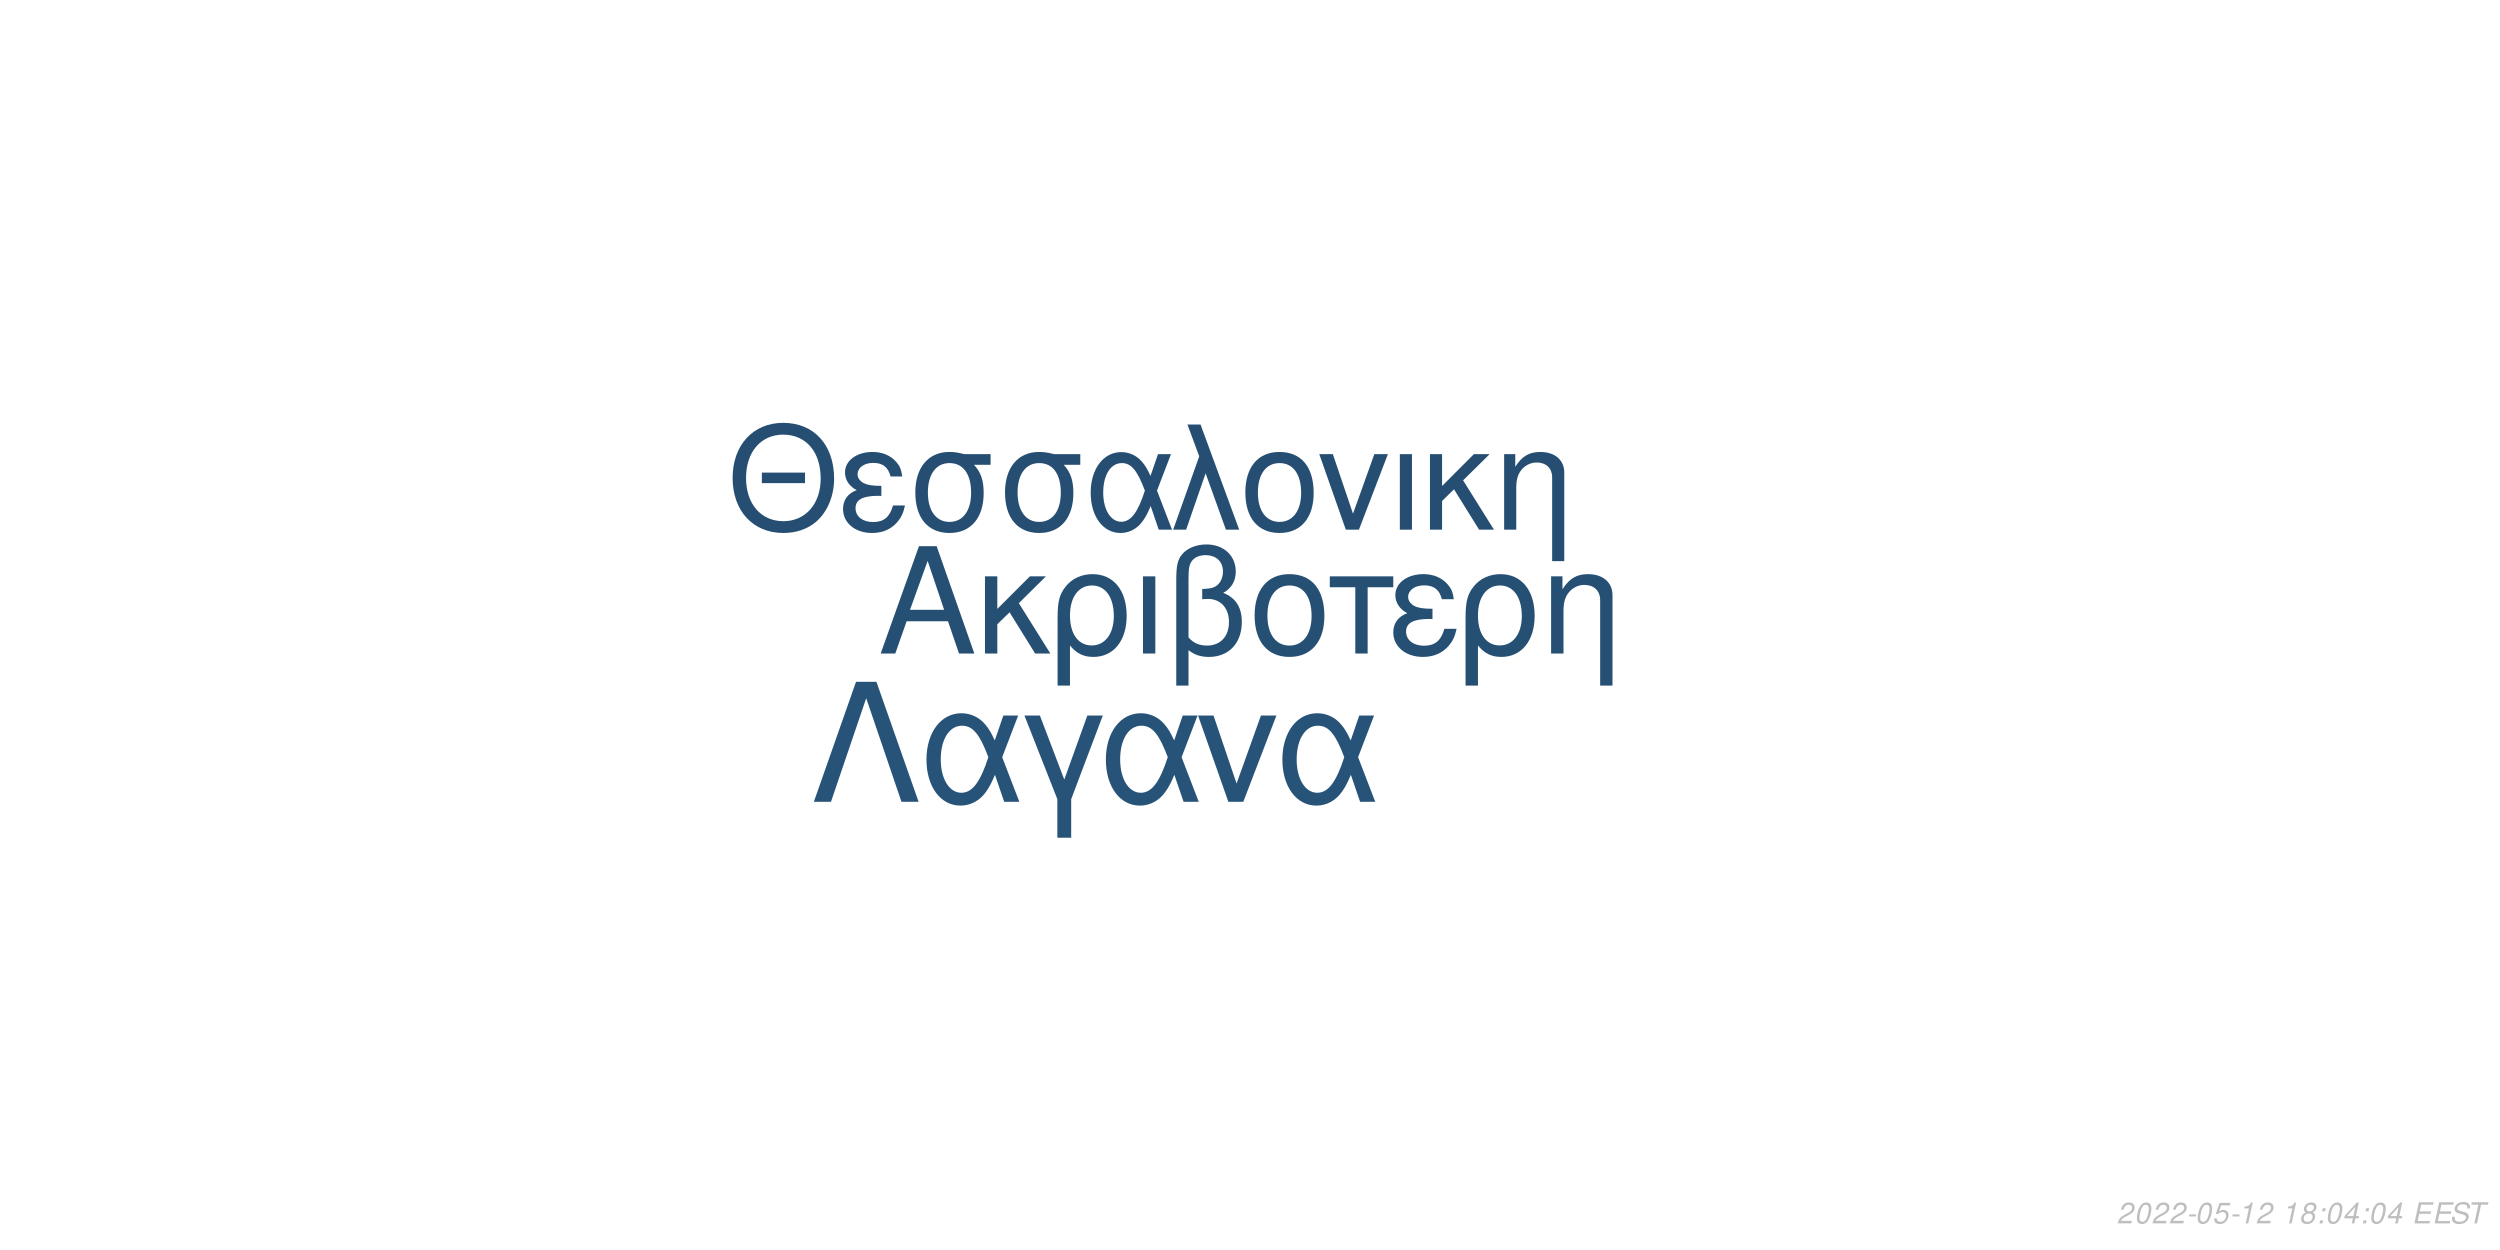
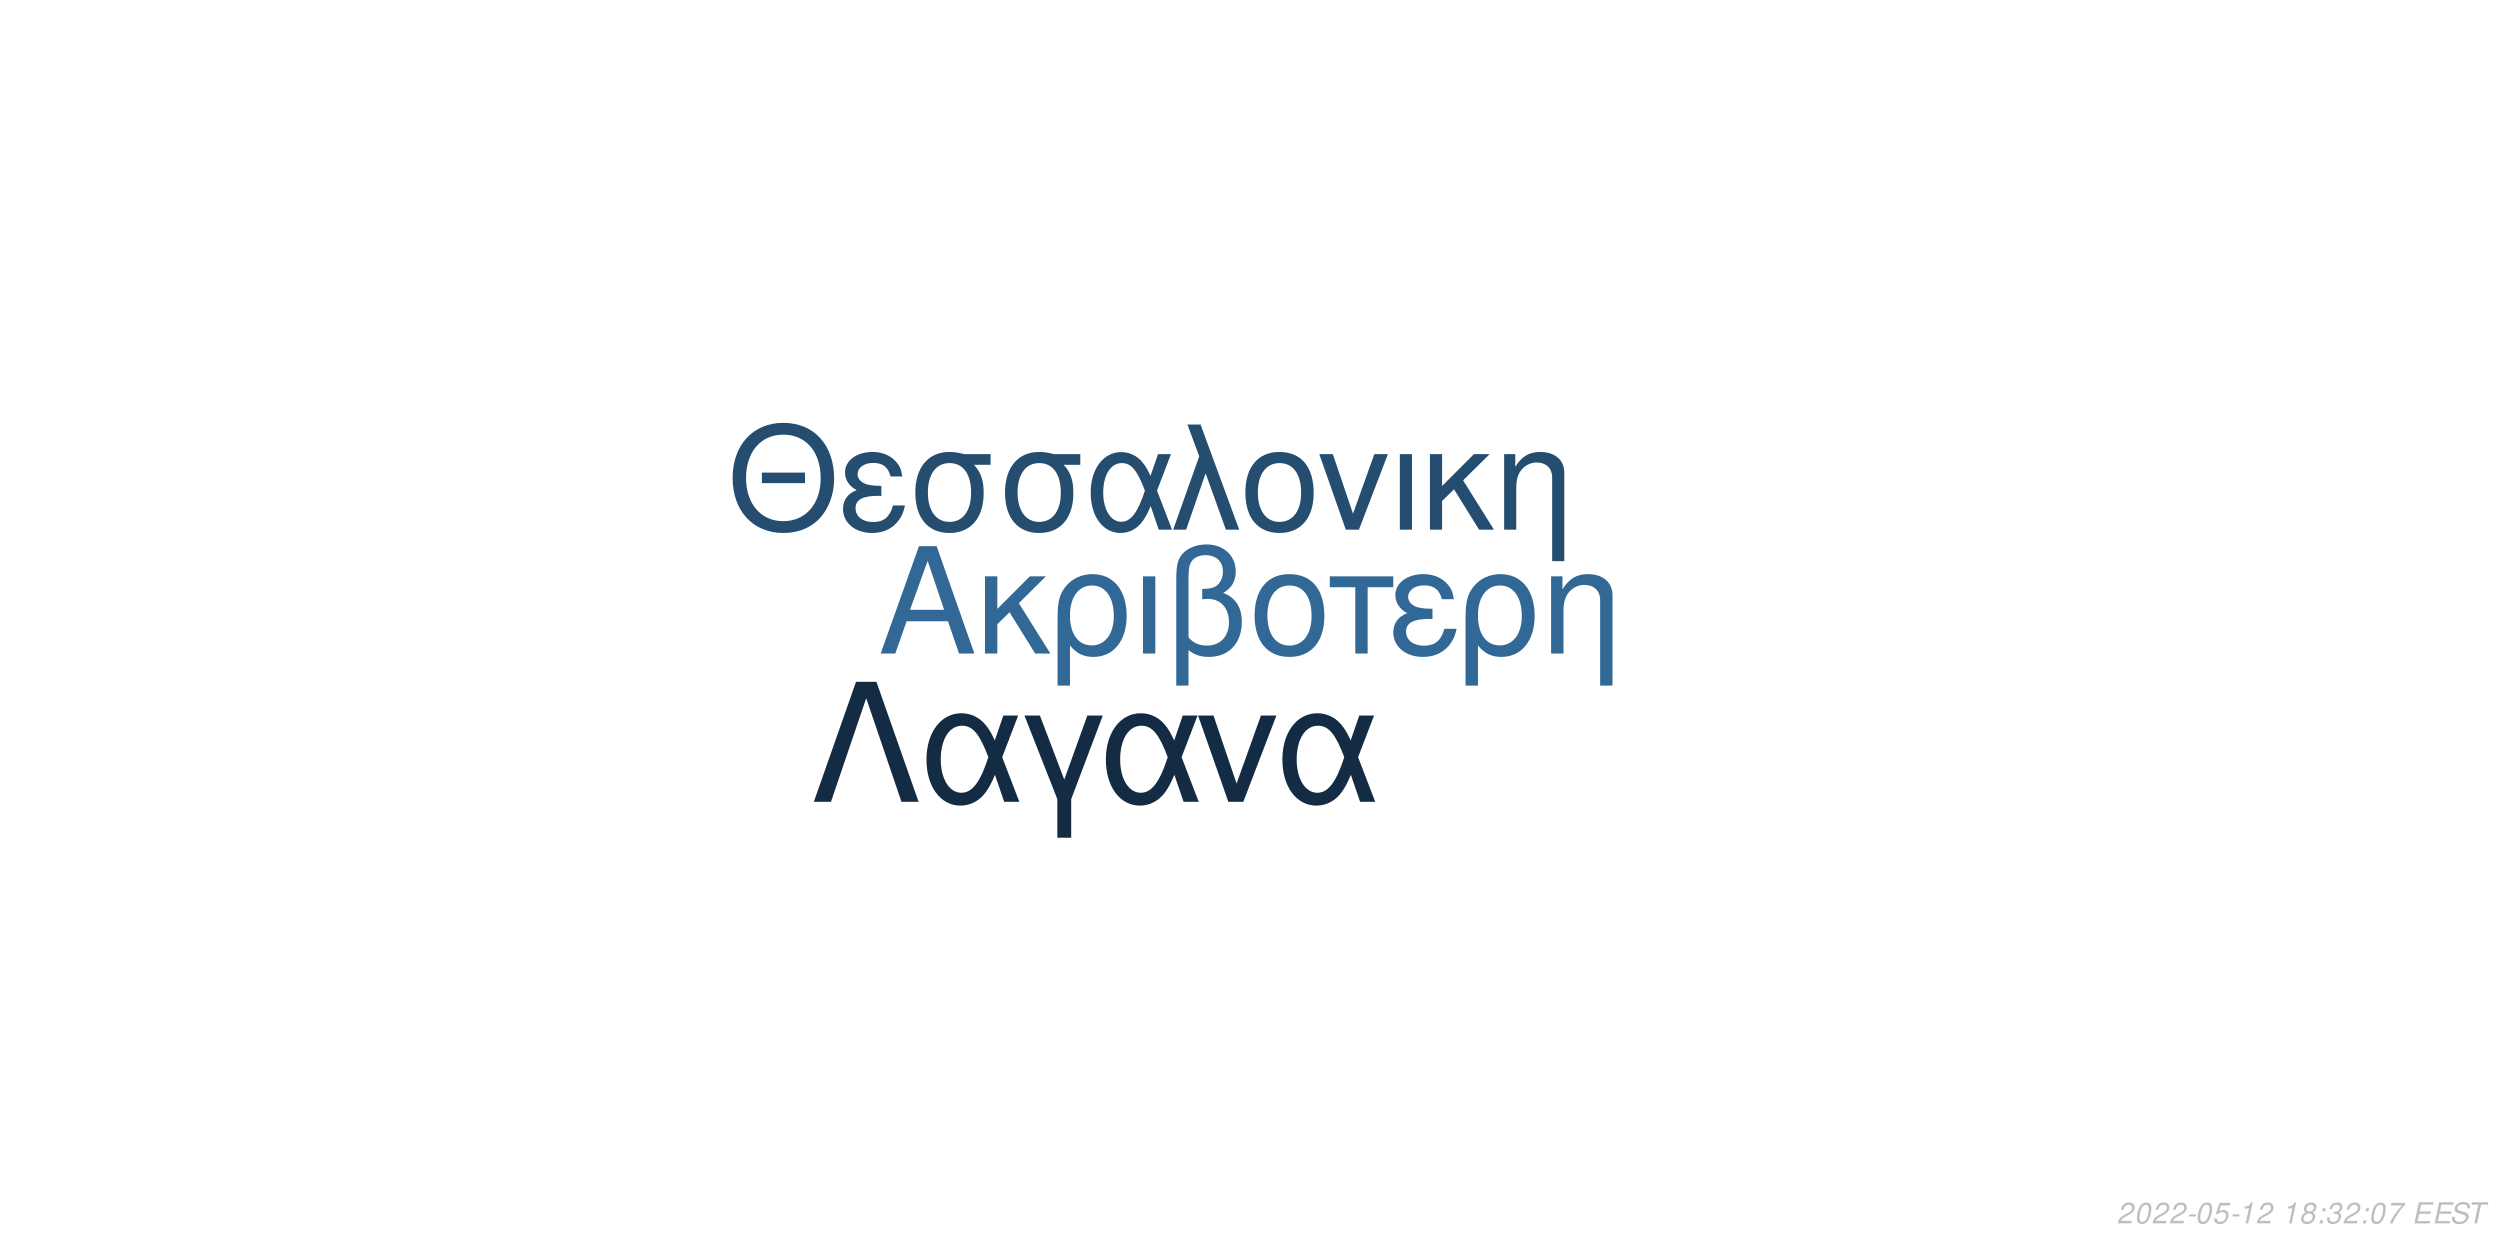
<svg xmlns="http://www.w3.org/2000/svg" xmlns:xlink="http://www.w3.org/1999/xlink" width="864pt" height="432pt" viewBox="0 0 864 432" version="1.1">
  <defs>
    <g>
      <symbol overflow="visible" id="glyph0-0">
        <path style="stroke:none;" d="" />
      </symbol>
      <symbol overflow="visible" id="glyph0-1">
        <path style="stroke:none;" d="M 24.125 -11.141 L 27.938 0 L 33.234 0 L 20.203 -37.094 L 14.094 -37.094 L 0.859 0 L 5.906 0 L 9.828 -11.141 Z M 22.797 -15.109 L 11 -15.109 L 17.094 -32.016 Z M 22.797 -15.109 " />
      </symbol>
      <symbol overflow="visible" id="glyph0-2">
        <path style="stroke:none;" d="M 7.172 -15.422 L 7.172 -26.672 L 2.906 -26.672 L 2.906 0 L 7.172 0 L 7.172 -10.125 L 11.406 -14.25 L 20.25 0 L 25.5 0 L 14.609 -17.406 L 23.969 -26.672 L 18.422 -26.672 Z M 7.172 -15.422 " />
      </symbol>
      <symbol overflow="visible" id="glyph0-3">
        <path style="stroke:none;" d="M 3 11.094 L 7.281 11.094 L 7.281 -2.797 C 9.516 -0.047 11.953 1.172 15.375 1.172 C 22.344 1.172 26.875 -4.422 26.875 -13.031 C 26.875 -21.891 22.297 -27.438 15.062 -27.438 C 11.297 -27.438 7.984 -25.906 5.797 -23.156 C 3.672 -20.516 3 -17.969 3 -12.359 Z M 14.906 -23.516 C 19.547 -23.516 22.438 -19.438 22.438 -12.922 C 22.438 -6.812 19.391 -2.797 14.812 -2.797 C 10.172 -2.797 7.281 -6.766 7.281 -13.125 C 7.281 -19.484 10.234 -23.516 14.906 -23.516 Z M 14.906 -23.516 " />
      </symbol>
      <symbol overflow="visible" id="glyph0-4">
        <path style="stroke:none;" d="M 3.516 0 L 7.781 0 L 7.781 -26.672 L 3.516 -26.672 Z M 3.516 0 " />
      </symbol>
      <symbol overflow="visible" id="glyph0-5">
        <path style="stroke:none;" d="M 4.016 11.094 L 8.25 11.094 L 8.25 -1.172 C 10.172 0.406 12.422 1.172 15.312 1.172 C 22.188 1.172 26.672 -3.609 26.672 -10.891 C 26.672 -15.984 24.578 -19.234 20.25 -20.969 C 23.109 -22.547 24.578 -25.031 24.578 -28.344 C 24.578 -33.844 20.406 -37.703 14.453 -37.703 C 10.938 -37.703 7.734 -36.391 6 -34.25 C 4.484 -32.422 4.016 -30.328 4.016 -25.391 Z M 8.25 -25.656 C 8.25 -29.359 8.5 -30.844 9.469 -32.062 C 10.375 -33.281 12.156 -34 14.094 -34 C 17.812 -34 20.156 -31.812 20.156 -28.297 C 20.156 -25.953 18.984 -23.812 17.297 -23.047 C 16.281 -22.547 15.469 -22.438 12.984 -22.297 L 12.984 -18.781 C 13.734 -18.828 14.344 -18.875 14.969 -18.875 C 19.344 -18.875 22.234 -15.719 22.234 -10.891 C 22.234 -5.906 19.281 -2.75 14.656 -2.75 C 11.953 -2.75 9.922 -3.609 8.25 -5.594 Z M 8.25 -25.656 " />
      </symbol>
      <symbol overflow="visible" id="glyph0-6">
        <path style="stroke:none;" d="M 14.094 -27.438 C 6.562 -27.438 2.094 -22.094 2.094 -13.125 C 2.094 -4.125 6.562 1.172 14.141 1.172 C 21.672 1.172 26.203 -4.172 26.203 -12.922 C 26.203 -22.188 21.828 -27.438 14.094 -27.438 Z M 14.141 -23.516 C 18.938 -23.516 21.781 -19.594 21.781 -12.984 C 21.781 -6.672 18.828 -2.75 14.141 -2.75 C 9.422 -2.75 6.516 -6.672 6.516 -13.125 C 6.516 -19.594 9.422 -23.516 14.141 -23.516 Z M 14.141 -23.516 " />
      </symbol>
      <symbol overflow="visible" id="glyph0-7">
        <path style="stroke:none;" d="M 7.891 0 L 12.156 0 L 12.156 -22.906 L 21.016 -22.906 L 21.016 -26.672 L -0.922 -26.672 L -0.922 -22.906 L 7.891 -22.906 Z M 7.891 0 " />
      </symbol>
      <symbol overflow="visible" id="glyph0-8">
        <path style="stroke:none;" d="M 14.562 -15.469 C 11.344 -15.469 9.562 -15.781 8.297 -16.438 C 6.922 -17.203 6.156 -18.328 6.156 -19.547 C 6.156 -21.891 8.453 -23.562 11.656 -23.562 C 15.062 -23.562 16.953 -22.094 17.812 -18.781 L 21.938 -18.781 C 21.578 -21.266 21.062 -22.5 19.797 -23.922 C 17.812 -26.203 14.906 -27.438 11.453 -27.438 C 5.797 -27.438 1.734 -24.375 1.734 -20.203 C 1.734 -17.609 3.156 -15.375 5.859 -13.938 C 2.797 -12.875 1.016 -10.484 1.016 -7.328 C 1.016 -2.391 5.297 1.172 11.25 1.172 C 14.969 1.172 17.906 -0.109 20.156 -2.641 C 21.578 -4.328 22.297 -5.797 22.906 -8.547 L 18.672 -8.547 C 17.5 -4.422 15.422 -2.703 11.609 -2.703 C 7.938 -2.703 5.438 -4.688 5.438 -7.578 C 5.438 -10.578 7.938 -11.953 13.484 -11.953 C 13.641 -11.953 14.094 -11.953 14.562 -11.906 Z M 14.562 -15.469 " />
      </symbol>
      <symbol overflow="visible" id="glyph0-9">
        <path style="stroke:none;" d="M 3.562 -26.672 L 3.562 0 L 7.844 0 L 7.844 -14.703 C 7.844 -17.906 8.5 -19.891 10.031 -21.531 C 11.406 -22.953 13.188 -23.719 15.062 -23.719 C 18.375 -23.719 20.516 -21.672 20.516 -18.469 L 20.516 11.094 L 24.781 11.094 L 24.781 -20.156 C 24.781 -24.578 21.469 -27.438 16.328 -27.438 C 12.359 -27.438 9.828 -25.906 7.484 -22.188 L 7.484 -26.672 Z M 3.562 -26.672 " />
      </symbol>
      <symbol overflow="visible" id="glyph1-0">
        <path style="stroke:none;" d="" />
      </symbol>
      <symbol overflow="visible" id="glyph1-1">
        <path style="stroke:none;" d="M 26.859 -19.734 L 11.953 -19.734 L 11.953 -16.094 L 26.859 -16.094 Z M 19.328 -36.922 C 8.922 -36.922 1.844 -29.25 1.844 -17.891 C 1.844 -6.484 8.875 1.141 19.391 1.141 C 23.812 1.141 27.703 -0.203 30.641 -2.688 C 34.578 -6.031 36.922 -11.656 36.922 -17.594 C 36.922 -29.297 30 -36.922 19.328 -36.922 Z M 19.328 -32.844 C 27.203 -32.844 32.281 -26.906 32.281 -17.688 C 32.281 -8.922 27.062 -2.938 19.391 -2.938 C 11.609 -2.938 6.484 -8.922 6.484 -17.891 C 6.484 -26.859 11.609 -32.844 19.328 -32.844 Z M 19.328 -32.844 " />
      </symbol>
      <symbol overflow="visible" id="glyph1-2">
        <path style="stroke:none;" d="M 14.25 -15.141 C 11.109 -15.141 9.375 -15.453 8.125 -16.094 C 6.781 -16.844 6.031 -17.938 6.031 -19.141 C 6.031 -21.422 8.266 -23.078 11.406 -23.078 C 14.75 -23.078 16.594 -21.625 17.438 -18.391 L 21.469 -18.391 C 21.125 -20.828 20.625 -22.031 19.391 -23.422 C 17.438 -25.656 14.594 -26.859 11.219 -26.859 C 5.688 -26.859 1.688 -23.875 1.688 -19.781 C 1.688 -17.234 3.094 -15.047 5.734 -13.656 C 2.734 -12.609 1 -10.266 1 -7.172 C 1 -2.344 5.188 1.141 11.016 1.141 C 14.656 1.141 17.547 -0.094 19.734 -2.594 C 21.125 -4.234 21.828 -5.688 22.422 -8.375 L 18.281 -8.375 C 17.141 -4.328 15.094 -2.641 11.359 -2.641 C 7.766 -2.641 5.328 -4.578 5.328 -7.422 C 5.328 -10.359 7.766 -11.703 13.203 -11.703 C 13.359 -11.703 13.797 -11.703 14.25 -11.656 Z M 14.25 -15.141 " />
      </symbol>
      <symbol overflow="visible" id="glyph1-3">
        <path style="stroke:none;" d="M 29 -26.109 L 19.938 -26.109 C 17.594 -26.703 16.438 -26.859 14.703 -26.859 C 7.469 -26.859 2.984 -21.469 2.984 -12.859 C 2.984 -4.031 7.375 1.141 14.797 1.141 C 22.172 1.141 26.609 -4.078 26.609 -12.656 C 26.609 -17.047 25.656 -19.828 23.266 -22.422 L 29 -22.422 Z M 14.797 -23.016 C 19.531 -23.016 22.266 -19.234 22.266 -12.75 C 22.266 -6.531 19.438 -2.688 14.797 -2.688 C 10.172 -2.688 7.328 -6.531 7.328 -12.859 C 7.328 -19.188 10.172 -23.016 14.797 -23.016 Z M 14.797 -23.016 " />
      </symbol>
      <symbol overflow="visible" id="glyph1-4">
        <path style="stroke:none;" d="M 29.344 -26.109 L 24.859 -26.109 L 22.266 -18.578 C 21.125 -21.031 20.484 -22.125 19.328 -23.469 C 17.547 -25.609 14.906 -26.812 12.156 -26.812 C 5.984 -26.812 1.594 -20.984 1.594 -12.812 C 1.594 -4.578 5.828 1.141 11.906 1.141 C 14.953 1.141 17.734 -0.344 19.625 -3.047 C 20.672 -4.531 21.281 -5.688 22.328 -8.172 L 25.109 0 L 29.703 0 L 24.516 -13.5 Z M 20.328 -13.5 C 17.891 -5.922 15.453 -2.734 12.156 -2.734 C 8.516 -2.734 5.922 -6.922 5.922 -12.812 C 5.922 -18.938 8.516 -23.016 12.359 -23.016 C 15.594 -23.016 17.688 -20.531 20.328 -13.5 Z M 20.328 -13.5 " />
      </symbol>
      <symbol overflow="visible" id="glyph1-5">
        <path style="stroke:none;" d="M 1.094 0 L 5.578 0 L 12.312 -19.484 L 19.328 0 L 23.922 0 L 10.562 -36.328 L 6.031 -36.328 L 10.109 -25.359 Z M 1.094 0 " />
      </symbol>
      <symbol overflow="visible" id="glyph1-6">
        <path style="stroke:none;" d="M 13.797 -26.859 C 6.422 -26.859 2.047 -21.625 2.047 -12.859 C 2.047 -4.031 6.422 1.141 13.859 1.141 C 21.234 1.141 25.656 -4.078 25.656 -12.656 C 25.656 -21.719 21.375 -26.859 13.797 -26.859 Z M 13.859 -23.016 C 18.531 -23.016 21.328 -19.188 21.328 -12.703 C 21.328 -6.531 18.438 -2.688 13.859 -2.688 C 9.219 -2.688 6.375 -6.531 6.375 -12.859 C 6.375 -19.188 9.219 -23.016 13.859 -23.016 Z M 13.859 -23.016 " />
      </symbol>
      <symbol overflow="visible" id="glyph1-7">
        <path style="stroke:none;" d="M 14.297 0 L 24.312 -26.109 L 19.625 -26.109 L 12.25 -5.531 L 5.281 -26.109 L 0.594 -26.109 L 9.766 0 Z M 14.297 0 " />
      </symbol>
      <symbol overflow="visible" id="glyph1-8">
        <path style="stroke:none;" d="M 3.438 0 L 7.625 0 L 7.625 -26.109 L 3.438 -26.109 Z M 3.438 0 " />
      </symbol>
      <symbol overflow="visible" id="glyph1-9">
        <path style="stroke:none;" d="M 7.031 -15.094 L 7.031 -26.109 L 2.844 -26.109 L 2.844 0 L 7.031 0 L 7.031 -9.922 L 11.156 -13.953 L 19.828 0 L 24.969 0 L 14.297 -17.047 L 23.469 -26.109 L 18.031 -26.109 Z M 7.031 -15.094 " />
      </symbol>
      <symbol overflow="visible" id="glyph1-10">
        <path style="stroke:none;" d="M 3.484 -26.109 L 3.484 0 L 7.672 0 L 7.672 -14.406 C 7.672 -17.547 8.328 -19.484 9.812 -21.078 C 11.156 -22.469 12.906 -23.219 14.75 -23.219 C 17.984 -23.219 20.078 -21.234 20.078 -18.094 L 20.078 10.859 L 24.266 10.859 L 24.266 -19.734 C 24.266 -24.062 21.031 -26.859 16 -26.859 C 12.109 -26.859 9.609 -25.359 7.328 -21.719 L 7.328 -26.109 Z M 3.484 -26.109 " />
      </symbol>
      <symbol overflow="visible" id="glyph2-0">
        <path style="stroke:none;" d="" />
      </symbol>
      <symbol overflow="visible" id="glyph2-1">
        <path style="stroke:none;" d="M 22.531 -41.484 L 15.484 -41.484 L 0.906 0 L 6.828 0 L 19 -35.797 L 31.188 0 L 37.109 0 Z M 22.531 -41.484 " />
      </symbol>
      <symbol overflow="visible" id="glyph2-2">
        <path style="stroke:none;" d="M 33.516 -29.812 L 28.391 -29.812 L 25.438 -21.219 C 24.125 -24.016 23.391 -25.266 22.078 -26.797 C 20.031 -29.25 17.016 -30.609 13.891 -30.609 C 6.828 -30.609 1.828 -23.953 1.828 -14.625 C 1.828 -5.234 6.656 1.312 13.594 1.312 C 17.078 1.312 20.266 -0.391 22.422 -3.469 C 23.609 -5.172 24.297 -6.484 25.5 -9.328 L 28.688 0 L 33.922 0 L 28 -15.422 Z M 23.219 -15.422 C 20.422 -6.766 17.641 -3.125 13.891 -3.125 C 9.734 -3.125 6.766 -7.906 6.766 -14.625 C 6.766 -21.625 9.734 -26.297 14.109 -26.297 C 17.812 -26.297 20.203 -23.453 23.219 -15.422 Z M 23.219 -15.422 " />
      </symbol>
      <symbol overflow="visible" id="glyph2-3">
        <path style="stroke:none;" d="M 12.062 12.406 L 16.844 12.406 L 16.844 -0.906 L 27.766 -29.812 L 22.422 -29.812 L 14.453 -7.688 L 6.031 -29.812 L 0.688 -29.812 L 12.062 -0.906 Z M 12.062 12.406 " />
      </symbol>
      <symbol overflow="visible" id="glyph2-4">
        <path style="stroke:none;" d="M 16.328 0 L 27.766 -29.812 L 22.422 -29.812 L 14 -6.312 L 6.031 -29.812 L 0.688 -29.812 L 11.156 0 Z M 16.328 0 " />
      </symbol>
      <symbol overflow="visible" id="glyph3-0">
        <path style="stroke:none;" d="" />
      </symbol>
      <symbol overflow="visible" id="glyph3-1">
        <path style="stroke:none;" d="M 5.234 -0.875 L 1.469 -0.875 C 1.641 -1.375 2.203 -1.891 3.109 -2.344 L 4.234 -2.938 C 5.562 -3.625 6.219 -4.469 6.219 -5.484 C 6.219 -5.938 6.062 -6.359 5.797 -6.656 C 5.469 -7.047 4.984 -7.234 4.312 -7.234 C 2.766 -7.234 1.891 -6.453 1.484 -4.734 L 2.375 -4.734 C 2.484 -5.188 2.609 -5.484 2.797 -5.75 C 3.094 -6.203 3.609 -6.453 4.188 -6.453 C 4.891 -6.453 5.344 -6.031 5.344 -5.375 C 5.344 -4.703 4.859 -4.094 4.016 -3.656 L 2.984 -3.125 C 1.234 -2.188 0.797 -1.656 0.344 -0.016 L 5.047 -0.016 Z M 5.234 -0.875 " />
      </symbol>
      <symbol overflow="visible" id="glyph3-2">
        <path style="stroke:none;" d="M 4.203 -7.234 C 3.375 -7.234 2.688 -6.812 2.125 -5.984 C 1.484 -5.047 0.984 -3.188 0.984 -1.734 C 0.984 -1.109 1.172 -0.562 1.484 -0.266 C 1.797 0.047 2.281 0.234 2.766 0.234 C 3.625 0.234 4.281 -0.156 4.859 -1.016 C 5.516 -1.953 6 -3.797 6 -5.266 C 6 -6.5 5.328 -7.234 4.203 -7.234 Z M 4.094 -6.453 C 4.734 -6.453 5.125 -5.984 5.125 -5.156 C 5.125 -4.203 4.781 -2.625 4.406 -1.812 C 3.984 -0.938 3.516 -0.547 2.875 -0.547 C 2.25 -0.547 1.875 -1.031 1.875 -1.828 C 1.875 -2.797 2.203 -4.344 2.594 -5.203 C 2.984 -6.047 3.453 -6.453 4.094 -6.453 Z M 4.094 -6.453 " />
      </symbol>
      <symbol overflow="visible" id="glyph3-3">
        <path style="stroke:none;" d="M 3.516 -3.125 L 1.125 -3.125 L 0.969 -2.406 L 3.359 -2.406 Z M 3.516 -3.125 " />
      </symbol>
      <symbol overflow="visible" id="glyph3-4">
        <path style="stroke:none;" d="M 6.297 -7.094 L 2.594 -7.094 L 1.234 -3.234 L 2.047 -3.234 C 2.656 -3.766 2.938 -3.906 3.531 -3.906 C 4.328 -3.906 4.797 -3.453 4.797 -2.688 C 4.797 -1.438 3.969 -0.547 2.828 -0.547 C 2.031 -0.547 1.609 -0.938 1.578 -1.734 L 0.703 -1.734 L 0.703 -1.516 C 0.703 -0.938 0.844 -0.547 1.188 -0.266 C 1.562 0.062 2.078 0.234 2.703 0.234 C 3.656 0.234 4.391 -0.156 4.984 -0.922 C 5.422 -1.5 5.672 -2.234 5.672 -2.953 C 5.672 -4 4.938 -4.672 3.812 -4.672 C 3.328 -4.672 2.906 -4.547 2.406 -4.234 L 3.109 -6.219 L 6.109 -6.219 Z M 6.297 -7.094 " />
      </symbol>
      <symbol overflow="visible" id="glyph3-5">
        <path style="stroke:none;" d="M 3.703 -5.188 L 2.594 0 L 3.469 0 L 5.016 -7.234 L 4.438 -7.234 C 3.906 -6.156 3.688 -6.016 2.234 -5.812 L 2.109 -5.188 Z M 3.703 -5.188 " />
      </symbol>
      <symbol overflow="visible" id="glyph3-6">
        <path style="stroke:none;" d="" />
      </symbol>
      <symbol overflow="visible" id="glyph3-7">
        <path style="stroke:none;" d="M 4.766 -3.797 C 5.078 -3.969 5.234 -4.078 5.438 -4.234 C 5.812 -4.594 6.062 -5.172 6.062 -5.734 C 6.062 -6.625 5.344 -7.234 4.266 -7.234 C 2.812 -7.234 1.703 -6.219 1.703 -4.875 C 1.703 -4.406 1.875 -4.125 2.359 -3.812 C 1.297 -3.312 0.75 -2.516 0.75 -1.469 C 0.75 -0.438 1.547 0.234 2.812 0.234 C 3.656 0.234 4.359 -0.094 4.938 -0.734 C 5.359 -1.234 5.609 -1.859 5.609 -2.438 C 5.609 -3.047 5.312 -3.516 4.766 -3.797 Z M 4.109 -6.453 C 4.797 -6.453 5.188 -6.125 5.188 -5.578 C 5.188 -5.266 5.062 -4.922 4.859 -4.672 C 4.562 -4.312 4.188 -4.156 3.656 -4.156 C 2.984 -4.156 2.594 -4.453 2.594 -4.984 C 2.594 -5.859 3.203 -6.453 4.109 -6.453 Z M 3.453 -3.406 C 4.234 -3.406 4.734 -2.984 4.734 -2.312 C 4.734 -1.312 3.922 -0.547 2.875 -0.547 C 2.125 -0.547 1.625 -0.969 1.625 -1.625 C 1.625 -2.609 2.438 -3.406 3.453 -3.406 Z M 3.453 -3.406 " />
      </symbol>
      <symbol overflow="visible" id="glyph3-8">
        <path style="stroke:none;" d="M 2.359 -1.031 L 1.312 -1.031 L 1.094 0 L 2.141 0 Z M 3.266 -5.234 L 2.219 -5.234 L 2 -4.203 L 3.047 -4.203 Z M 3.266 -5.234 " />
      </symbol>
      <symbol overflow="visible" id="glyph3-9">
-         <path style="stroke:none;" d="M 3.625 -1.75 L 3.266 0 L 4.141 0 L 4.516 -1.75 L 5.562 -1.75 L 5.734 -2.531 L 4.688 -2.531 L 5.688 -7.234 L 5.016 -7.234 L 0.844 -2.672 L 0.641 -1.75 Z M 3.797 -2.531 L 1.594 -2.531 L 4.469 -5.703 Z M 3.797 -2.531 " />
+         <path style="stroke:none;" d="M 2.922 -3.312 C 3.125 -3.344 3.234 -3.344 3.375 -3.344 C 4.203 -3.344 4.688 -3 4.688 -2.406 C 4.688 -1.312 3.906 -0.547 2.781 -0.547 C 2.047 -0.547 1.594 -0.938 1.594 -1.562 C 1.594 -1.719 1.609 -1.844 1.656 -2.094 L 0.766 -2.094 C 0.734 -1.797 0.719 -1.641 0.719 -1.469 C 0.719 -0.375 1.406 0.234 2.641 0.234 C 3.547 0.234 4.297 -0.078 4.812 -0.656 C 5.266 -1.156 5.562 -1.875 5.562 -2.547 C 5.562 -3.125 5.344 -3.453 4.797 -3.734 C 5.641 -4.234 6.016 -4.844 6.016 -5.734 C 6.016 -6.656 5.312 -7.234 4.203 -7.234 C 3.375 -7.234 2.672 -6.938 2.188 -6.375 C 1.891 -6.031 1.703 -5.641 1.516 -4.906 L 2.391 -4.906 C 2.5 -5.359 2.594 -5.594 2.734 -5.812 C 3.047 -6.234 3.516 -6.453 4.078 -6.453 C 4.734 -6.453 5.141 -6.125 5.141 -5.578 C 5.141 -5.188 5.016 -4.797 4.797 -4.547 C 4.516 -4.234 4 -4.062 3.266 -4.062 L 3.078 -4.062 Z M 2.922 -3.312 " />
      </symbol>
      <symbol overflow="visible" id="glyph3-10">
+         <path style="stroke:none;" d="M 6.703 -7.094 L 1.953 -7.094 L 1.766 -6.219 L 5.594 -6.219 C 3.344 -3.688 2.266 -2.109 1.375 0 L 2.344 0 C 3.031 -1.906 4.828 -4.594 6.547 -6.281 Z M 6.703 -7.094 " />
+       </symbol>
+       <symbol overflow="visible" id="glyph3-11">
        <path style="stroke:none;" d="M 2.547 -3.312 L 6.5 -3.312 L 6.688 -4.141 L 2.719 -4.141 L 3.219 -6.469 L 7.344 -6.469 L 7.516 -7.297 L 2.453 -7.297 L 0.906 0 L 6.125 0 L 6.297 -0.812 L 2.016 -0.812 Z M 2.547 -3.312 " />
      </symbol>
-       <symbol overflow="visible" id="glyph3-11">
+       <symbol overflow="visible" id="glyph3-12">
        <path style="stroke:none;" d="M 7.062 -5.156 C 7.125 -5.438 7.141 -5.562 7.141 -5.703 C 7.141 -6.156 6.938 -6.594 6.594 -6.891 C 6.188 -7.25 5.656 -7.406 4.875 -7.406 C 3.844 -7.406 3.047 -7.125 2.5 -6.562 C 2.094 -6.141 1.781 -5.438 1.781 -4.922 C 1.781 -4.297 2.219 -3.766 2.891 -3.562 L 4.594 -3.094 C 5.406 -2.859 5.734 -2.578 5.734 -2.094 C 5.734 -1.781 5.547 -1.406 5.266 -1.141 C 4.844 -0.766 4.266 -0.578 3.453 -0.578 C 2.328 -0.578 1.812 -0.984 1.812 -1.906 C 1.812 -2.047 1.812 -2.125 1.844 -2.312 L 0.984 -2.312 C 0.906 -2.062 0.891 -1.906 0.891 -1.688 C 0.891 -0.484 1.797 0.234 3.297 0.234 C 4.359 0.234 5.234 -0.062 5.812 -0.609 C 6.344 -1.078 6.688 -1.797 6.688 -2.375 C 6.688 -2.641 6.609 -2.906 6.453 -3.156 C 6.234 -3.5 5.938 -3.703 5.469 -3.828 L 3.75 -4.312 C 2.984 -4.547 2.734 -4.734 2.734 -5.188 C 2.734 -5.547 2.875 -5.844 3.188 -6.109 C 3.547 -6.438 4.031 -6.594 4.703 -6.594 C 5.266 -6.594 5.688 -6.484 5.906 -6.297 C 6.094 -6.125 6.219 -5.797 6.219 -5.516 C 6.219 -5.422 6.203 -5.344 6.188 -5.156 Z M 7.062 -5.156 " />
      </symbol>
-       <symbol overflow="visible" id="glyph3-12">
+       <symbol overflow="visible" id="glyph3-13">
        <path style="stroke:none;" d="M 4.938 -6.469 L 7.312 -6.469 L 7.484 -7.297 L 1.75 -7.297 L 1.578 -6.469 L 3.984 -6.469 L 2.609 0 L 3.547 0 Z M 4.938 -6.469 " />
      </symbol>
    </g>
  </defs>
  <g id="surface1">
    <rect x="0" y="0" width="864" height="432" style="fill:rgb(100%,100%,100%);fill-opacity:1;stroke:none;" />
-     <g style="fill:rgb(14.51%,30.98%,45.098%);fill-opacity:1;">
+     <g style="fill:rgb(19.608%,40.784%,58.431%);fill-opacity:1;">
      <use xlink:href="#glyph0-1" x="303.5" y="225.861" />
      <use xlink:href="#glyph0-2" x="337.5" y="225.861" />
      <use xlink:href="#glyph0-3" x="362.5" y="225.861" />
      <use xlink:href="#glyph0-4" x="391.5" y="225.861" />
      <use xlink:href="#glyph0-5" x="402.5" y="225.861" />
      <use xlink:href="#glyph0-6" x="431.5" y="225.861" />
      <use xlink:href="#glyph0-7" x="460.5" y="225.861" />
      <use xlink:href="#glyph0-8" x="480.5" y="225.861" />
      <use xlink:href="#glyph0-3" x="503.5" y="225.861" />
      <use xlink:href="#glyph0-9" x="532.5" y="225.861" />
    </g>
-     <g style="fill:rgb(14.51%,30.588%,44.706%);fill-opacity:1;">
+     <g style="fill:rgb(14.118%,30.196%,43.922%);fill-opacity:1;">
      <use xlink:href="#glyph1-1" x="251.348" y="183.058" />
      <use xlink:href="#glyph1-2" x="290.348" y="183.058" />
      <use xlink:href="#glyph1-3" x="313.348" y="183.058" />
      <use xlink:href="#glyph1-3" x="344.348" y="183.058" />
      <use xlink:href="#glyph1-4" x="375.348" y="183.058" />
      <use xlink:href="#glyph1-5" x="404.348" y="183.058" />
      <use xlink:href="#glyph1-6" x="428.348" y="183.058" />
      <use xlink:href="#glyph1-7" x="455.348" y="183.058" />
      <use xlink:href="#glyph1-8" x="480.348" y="183.058" />
      <use xlink:href="#glyph1-9" x="491.348" y="183.058" />
      <use xlink:href="#glyph1-10" x="516.348" y="183.058" />
    </g>
-     <g style="fill:rgb(15.294%,32.549%,47.451%);fill-opacity:1;">
+     <g style="fill:rgb(7.451%,16.863%,26.275%);fill-opacity:1;">
      <use xlink:href="#glyph2-1" x="280.359" y="277.105" />
      <use xlink:href="#glyph2-2" x="318.359" y="277.105" />
      <use xlink:href="#glyph2-3" x="353.359" y="277.105" />
      <use xlink:href="#glyph2-2" x="380.359" y="277.105" />
      <use xlink:href="#glyph2-4" x="413.359" y="277.105" />
      <use xlink:href="#glyph2-2" x="441.359" y="277.105" />
    </g>
    <g style="fill:rgb(74.51%,74.51%,74.51%);fill-opacity:1;">
      <use xlink:href="#glyph3-1" x="731.52" y="422.81" />
      <use xlink:href="#glyph3-2" x="737.52" y="422.81" />
      <use xlink:href="#glyph3-1" x="743.52" y="422.81" />
      <use xlink:href="#glyph3-1" x="749.52" y="422.81" />
      <use xlink:href="#glyph3-3" x="755.52" y="422.81" />
      <use xlink:href="#glyph3-2" x="758.52" y="422.81" />
      <use xlink:href="#glyph3-4" x="764.52" y="422.81" />
      <use xlink:href="#glyph3-3" x="770.52" y="422.81" />
      <use xlink:href="#glyph3-5" x="773.52" y="422.81" />
      <use xlink:href="#glyph3-1" x="779.52" y="422.81" />
      <use xlink:href="#glyph3-6" x="785.52" y="422.81" />
      <use xlink:href="#glyph3-5" x="788.52" y="422.81" />
      <use xlink:href="#glyph3-7" x="794.52" y="422.81" />
      <use xlink:href="#glyph3-8" x="800.52" y="422.81" />
-       <use xlink:href="#glyph3-2" x="803.52" y="422.81" />
-       <use xlink:href="#glyph3-9" x="809.52" y="422.81" />
+       <use xlink:href="#glyph3-9" x="803.52" y="422.81" />
+       <use xlink:href="#glyph3-1" x="809.52" y="422.81" />
      <use xlink:href="#glyph3-8" x="815.52" y="422.81" />
      <use xlink:href="#glyph3-2" x="818.52" y="422.81" />
-       <use xlink:href="#glyph3-9" x="824.52" y="422.81" />
+       <use xlink:href="#glyph3-10" x="824.52" y="422.81" />
      <use xlink:href="#glyph3-6" x="830.52" y="422.81" />
-       <use xlink:href="#glyph3-10" x="833.52" y="422.81" />
-       <use xlink:href="#glyph3-10" x="840.52" y="422.81" />
-       <use xlink:href="#glyph3-11" x="846.52" y="422.81" />
-       <use xlink:href="#glyph3-12" x="852.52" y="422.81" />
+       <use xlink:href="#glyph3-11" x="833.52" y="422.81" />
+       <use xlink:href="#glyph3-11" x="840.52" y="422.81" />
+       <use xlink:href="#glyph3-12" x="846.52" y="422.81" />
+       <use xlink:href="#glyph3-13" x="852.52" y="422.81" />
    </g>
  </g>
</svg>
